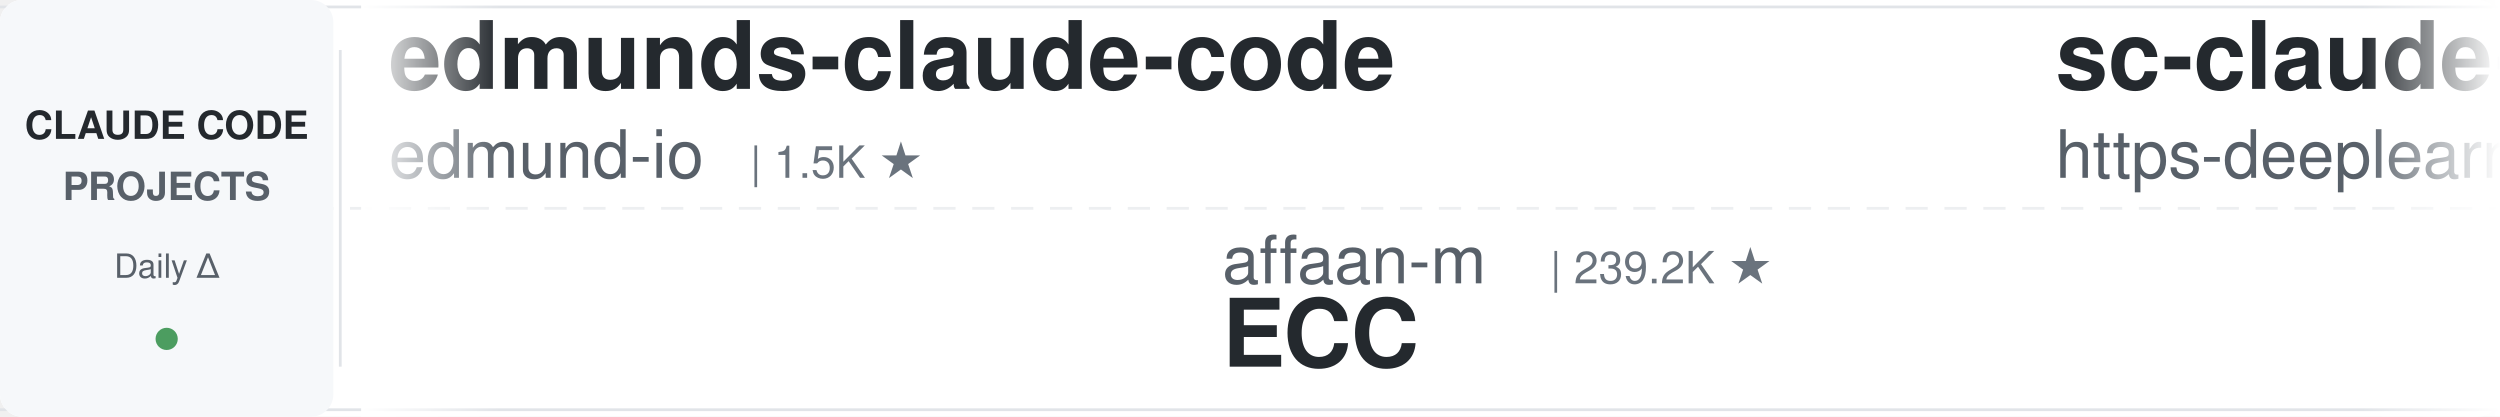
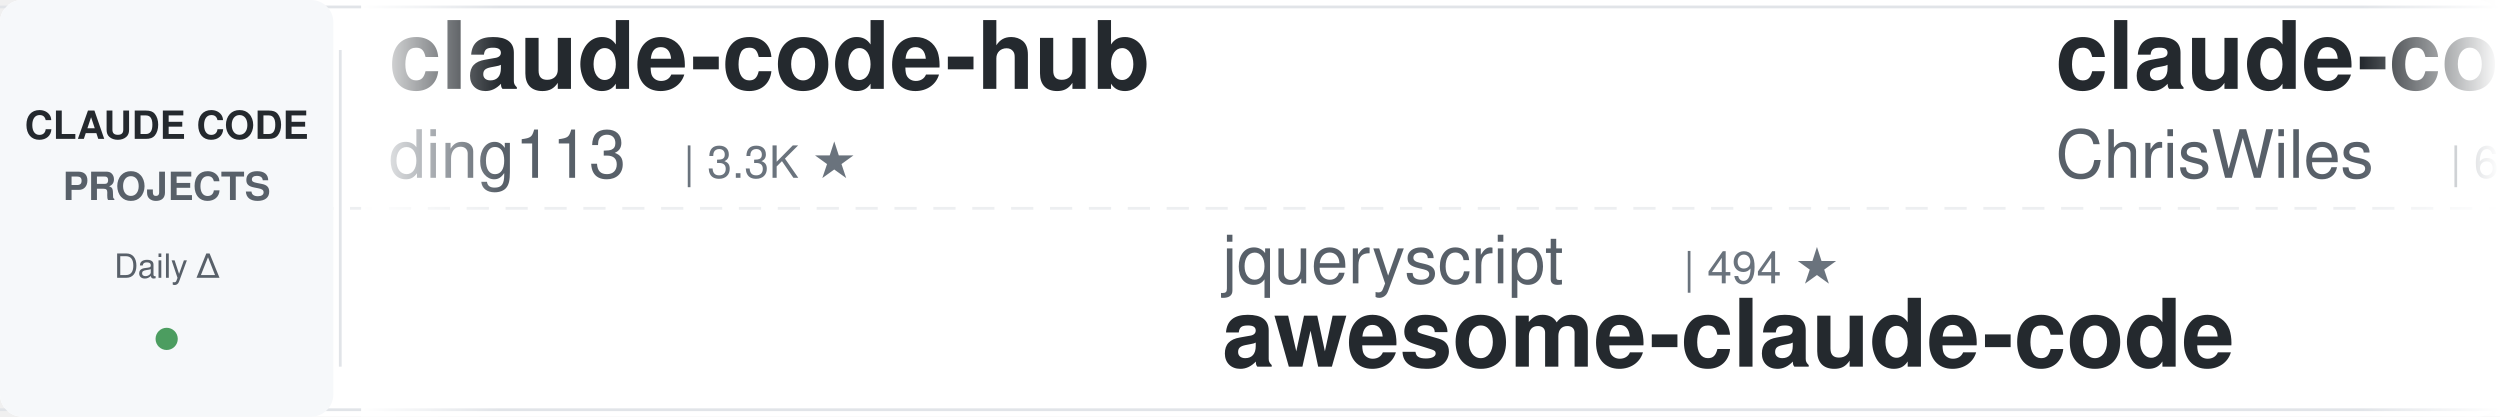
<svg xmlns="http://www.w3.org/2000/svg" width="900" height="150">
  <defs>
    <linearGradient id="leftFade" x1="0%" y1="0%" x2="100%" y2="0%">
      <stop offset="0%" style="stop-color:#ffffff;stop-opacity:1" />
      <stop offset="100%" style="stop-color:#ffffff;stop-opacity:0" />
    </linearGradient>
    <linearGradient id="rightFade" x1="0%" y1="0%" x2="100%" y2="0%">
      <stop offset="0%" style="stop-color:#ffffff;stop-opacity:0" />
      <stop offset="100%" style="stop-color:#ffffff;stop-opacity:1" />
    </linearGradient>
  </defs>
  <rect width="900" height="150" fill="#ffffff" rx="8" />
  <rect x="0" y="2" width="900" height="1" fill="#e1e4e8" />
  <rect x="0" y="147" width="900" height="1" fill="#e1e4e8" />
  <line x1="0" y1="75" x2="900" y2="75" stroke="#e1e4e8" stroke-width="1" stroke-dasharray="8 6" opacity="0.6" />
  <rect x="0" y="0" width="120" height="150" fill="#f6f8fa" rx="8" />
  <text x="60" y="50" font-family="-apple-system, BlinkMacSystemFont, 'Segoe UI', Helvetica, Arial, sans-serif" font-size="14" font-weight="600" fill="#24292e" text-anchor="middle">CLAUDE CODE</text>
  <text x="60" y="72" font-family="-apple-system, BlinkMacSystemFont, 'Segoe UI', Helvetica, Arial, sans-serif" font-size="14" font-weight="600" fill="#586069" text-anchor="middle">PROJECTS</text>
  <text x="60" y="100" font-family="-apple-system, BlinkMacSystemFont, 'Segoe UI', Helvetica, Arial, sans-serif" font-size="12" font-weight="500" fill="#586069" text-anchor="middle">Daily Δ</text>
  <circle cx="60" cy="122" r="4" fill="#22863a" opacity="0.8" />
  <rect x="122" y="18" width="1" height="114" fill="#e1e4e8" />
  <clipPath id="tickerClip">
    <rect x="130" y="0" width="770" height="150" />
  </clipPath>
  <g clip-path="url(#tickerClip)">
    <g id="tickerItems">
      <animateTransform attributeName="transform" attributeType="XML" type="translate" from="0 0" to="-3000 0" dur="54s" repeatCount="indefinite" />
      <g transform="translate(0, 0)">
-         <text x="140" y="32" font-family="-apple-system, BlinkMacSystemFont, 'Segoe UI', Helvetica, Arial, sans-serif" font-size="34" font-weight="600" fill="#24292e">edmunds-claude-code</text>
-         <text x="140" y="64" font-family="-apple-system, BlinkMacSystemFont, 'Segoe UI', Helvetica, Arial, sans-serif" font-size="24" font-weight="400" fill="#586069">edmund-io</text>
-         <text x="270" y="64" font-family="-apple-system, BlinkMacSystemFont, 'Segoe UI', Helvetica, Arial, sans-serif" font-size="16" font-weight="500" fill="#6a737d">| 1.5K ★</text>
+         <text x="140" y="32" font-family="-apple-system, BlinkMacSystemFont, 'Segoe UI', Helvetica, Arial, sans-serif" font-size="34" font-weight="600" fill="#24292e">claude-code-hub</text>
+         <text x="140" y="64" font-family="-apple-system, BlinkMacSystemFont, 'Segoe UI', Helvetica, Arial, sans-serif" font-size="24" font-weight="400" fill="#586069">ding113</text>
+         <text x="246" y="64" font-family="-apple-system, BlinkMacSystemFont, 'Segoe UI', Helvetica, Arial, sans-serif" font-size="16" font-weight="500" fill="#6a737d">| 3.3K ★</text>
      </g>
      <g transform="translate(300, 0)">
-         <text x="140" y="102" font-family="-apple-system, BlinkMacSystemFont, 'Segoe UI', Helvetica, Arial, sans-serif" font-size="24" font-weight="400" fill="#586069">affaan-m</text>
-         <text x="258" y="102" font-family="-apple-system, BlinkMacSystemFont, 'Segoe UI', Helvetica, Arial, sans-serif" font-size="16" font-weight="500" fill="#6a737d">| 239.2K ★</text>
-         <text x="140" y="132" font-family="-apple-system, BlinkMacSystemFont, 'Segoe UI', Helvetica, Arial, sans-serif" font-size="34" font-weight="600" fill="#24292e">ECC</text>
+         <text x="140" y="102" font-family="-apple-system, BlinkMacSystemFont, 'Segoe UI', Helvetica, Arial, sans-serif" font-size="24" font-weight="400" fill="#586069">jqueryscript</text>
+         <text x="306" y="102" font-family="-apple-system, BlinkMacSystemFont, 'Segoe UI', Helvetica, Arial, sans-serif" font-size="16" font-weight="500" fill="#6a737d">| 494 ★</text>
+         <text x="140" y="132" font-family="-apple-system, BlinkMacSystemFont, 'Segoe UI', Helvetica, Arial, sans-serif" font-size="34" font-weight="600" fill="#24292e">awesome-claude-code</text>
      </g>
      <g transform="translate(600, 0)">
-         <text x="140" y="32" font-family="-apple-system, BlinkMacSystemFont, 'Segoe UI', Helvetica, Arial, sans-serif" font-size="34" font-weight="600" fill="#24292e">sc-claude-code-files</text>
-         <text x="140" y="64" font-family="-apple-system, BlinkMacSystemFont, 'Segoe UI', Helvetica, Arial, sans-serif" font-size="24" font-weight="400" fill="#586069">https-deeplearning-ai</text>
-         <text x="414" y="64" font-family="-apple-system, BlinkMacSystemFont, 'Segoe UI', Helvetica, Arial, sans-serif" font-size="16" font-weight="500" fill="#6a737d">| 540 ★</text>
+         <text x="140" y="32" font-family="-apple-system, BlinkMacSystemFont, 'Segoe UI', Helvetica, Arial, sans-serif" font-size="34" font-weight="600" fill="#24292e">claude-code-showcase</text>
+         <text x="140" y="64" font-family="-apple-system, BlinkMacSystemFont, 'Segoe UI', Helvetica, Arial, sans-serif" font-size="24" font-weight="400" fill="#586069">ChrisWiles</text>
+         <text x="282" y="64" font-family="-apple-system, BlinkMacSystemFont, 'Segoe UI', Helvetica, Arial, sans-serif" font-size="16" font-weight="500" fill="#6a737d">| 6.0K ★</text>
      </g>
      <g transform="translate(900, 0)">
-         <text x="140" y="102" font-family="-apple-system, BlinkMacSystemFont, 'Segoe UI', Helvetica, Arial, sans-serif" font-size="24" font-weight="400" fill="#586069">multica-ai</text>
-         <text x="282" y="102" font-family="-apple-system, BlinkMacSystemFont, 'Segoe UI', Helvetica, Arial, sans-serif" font-size="16" font-weight="500" fill="#6a737d">| 201.2K ★</text>
-         <text x="140" y="132" font-family="-apple-system, BlinkMacSystemFont, 'Segoe UI', Helvetica, Arial, sans-serif" font-size="34" font-weight="600" fill="#24292e">andrej-karpathy-skills</text>
+         <text x="140" y="102" font-family="-apple-system, BlinkMacSystemFont, 'Segoe UI', Helvetica, Arial, sans-serif" font-size="24" font-weight="400" fill="#586069">asgeirtj</text>
+         <text x="258" y="102" font-family="-apple-system, BlinkMacSystemFont, 'Segoe UI', Helvetica, Arial, sans-serif" font-size="16" font-weight="500" fill="#6a737d">| 62.7K ★</text>
+         <text x="140" y="132" font-family="-apple-system, BlinkMacSystemFont, 'Segoe UI', Helvetica, Arial, sans-serif" font-size="34" font-weight="600" fill="#24292e">system_prompts_leaks</text>
      </g>
      <g transform="translate(1200, 0)">
-         <text x="140" y="32" font-family="-apple-system, BlinkMacSystemFont, 'Segoe UI', Helvetica, Arial, sans-serif" font-size="34" font-weight="600" fill="#24292e">claude-code-source-build</text>
-         <text x="140" y="64" font-family="-apple-system, BlinkMacSystemFont, 'Segoe UI', Helvetica, Arial, sans-serif" font-size="24" font-weight="400" fill="#586069">andrew-kramer-inno</text>
-         <text x="378" y="64" font-family="-apple-system, BlinkMacSystemFont, 'Segoe UI', Helvetica, Arial, sans-serif" font-size="16" font-weight="500" fill="#6a737d">| 593 ★</text>
+         <text x="140" y="32" font-family="-apple-system, BlinkMacSystemFont, 'Segoe UI', Helvetica, Arial, sans-serif" font-size="34" font-weight="600" fill="#24292e">claude-code-security-rev...</text>
+         <text x="140" y="64" font-family="-apple-system, BlinkMacSystemFont, 'Segoe UI', Helvetica, Arial, sans-serif" font-size="24" font-weight="400" fill="#586069">anthropics</text>
+         <text x="282" y="64" font-family="-apple-system, BlinkMacSystemFont, 'Segoe UI', Helvetica, Arial, sans-serif" font-size="16" font-weight="500" fill="#6a737d">| 5.8K ★</text>
      </g>
      <g transform="translate(1500, 0)">
-         <text x="140" y="102" font-family="-apple-system, BlinkMacSystemFont, 'Segoe UI', Helvetica, Arial, sans-serif" font-size="24" font-weight="400" fill="#586069">digitalsamba</text>
-         <text x="306" y="102" font-family="-apple-system, BlinkMacSystemFont, 'Segoe UI', Helvetica, Arial, sans-serif" font-size="16" font-weight="500" fill="#6a737d">| 1.9K ★</text>
-         <text x="140" y="132" font-family="-apple-system, BlinkMacSystemFont, 'Segoe UI', Helvetica, Arial, sans-serif" font-size="34" font-weight="600" fill="#24292e">claude-code-video-toolki...</text>
+         <text x="140" y="102" font-family="-apple-system, BlinkMacSystemFont, 'Segoe UI', Helvetica, Arial, sans-serif" font-size="24" font-weight="400" fill="#586069">Pimzino</text>
+         <text x="246" y="102" font-family="-apple-system, BlinkMacSystemFont, 'Segoe UI', Helvetica, Arial, sans-serif" font-size="16" font-weight="500" fill="#6a737d">| 3.8K ★</text>
+         <text x="140" y="132" font-family="-apple-system, BlinkMacSystemFont, 'Segoe UI', Helvetica, Arial, sans-serif" font-size="34" font-weight="600" fill="#24292e">claude-code-spec-workflo...</text>
      </g>
      <g transform="translate(1800, 0)">
-         <text x="140" y="32" font-family="-apple-system, BlinkMacSystemFont, 'Segoe UI', Helvetica, Arial, sans-serif" font-size="34" font-weight="600" fill="#24292e">free-claude-code</text>
-         <text x="140" y="64" font-family="-apple-system, BlinkMacSystemFont, 'Segoe UI', Helvetica, Arial, sans-serif" font-size="24" font-weight="400" fill="#586069">Alishahryar1</text>
-         <text x="306" y="64" font-family="-apple-system, BlinkMacSystemFont, 'Segoe UI', Helvetica, Arial, sans-serif" font-size="16" font-weight="500" fill="#6a737d">| 45.1K ★</text>
+         <text x="140" y="32" font-family="-apple-system, BlinkMacSystemFont, 'Segoe UI', Helvetica, Arial, sans-serif" font-size="34" font-weight="600" fill="#24292e">claude-code-infrastructu...</text>
+         <text x="140" y="64" font-family="-apple-system, BlinkMacSystemFont, 'Segoe UI', Helvetica, Arial, sans-serif" font-size="24" font-weight="400" fill="#586069">diet103</text>
+         <text x="246" y="64" font-family="-apple-system, BlinkMacSystemFont, 'Segoe UI', Helvetica, Arial, sans-serif" font-size="16" font-weight="500" fill="#6a737d">| 10.0K ★</text>
      </g>
      <g transform="translate(2100, 0)">
-         <text x="140" y="102" font-family="-apple-system, BlinkMacSystemFont, 'Segoe UI', Helvetica, Arial, sans-serif" font-size="24" font-weight="400" fill="#586069">OneRedOak</text>
-         <text x="270" y="102" font-family="-apple-system, BlinkMacSystemFont, 'Segoe UI', Helvetica, Arial, sans-serif" font-size="16" font-weight="500" fill="#6a737d">| 3.9K ★</text>
-         <text x="140" y="132" font-family="-apple-system, BlinkMacSystemFont, 'Segoe UI', Helvetica, Arial, sans-serif" font-size="34" font-weight="600" fill="#24292e">claude-code-workflows</text>
+         <text x="140" y="102" font-family="-apple-system, BlinkMacSystemFont, 'Segoe UI', Helvetica, Arial, sans-serif" font-size="24" font-weight="400" fill="#586069">JrCx7scC</text>
+         <text x="258" y="102" font-family="-apple-system, BlinkMacSystemFont, 'Segoe UI', Helvetica, Arial, sans-serif" font-size="16" font-weight="500" fill="#6a737d">| 373 ★</text>
+         <text x="140" y="132" font-family="-apple-system, BlinkMacSystemFont, 'Segoe UI', Helvetica, Arial, sans-serif" font-size="34" font-weight="600" fill="#24292e">claude-code-source</text>
      </g>
      <g transform="translate(2400, 0)">
-         <text x="140" y="32" font-family="-apple-system, BlinkMacSystemFont, 'Segoe UI', Helvetica, Arial, sans-serif" font-size="34" font-weight="600" fill="#24292e">awesome-claude-code-tool...</text>
-         <text x="140" y="64" font-family="-apple-system, BlinkMacSystemFont, 'Segoe UI', Helvetica, Arial, sans-serif" font-size="24" font-weight="400" fill="#586069">rohitg00</text>
-         <text x="258" y="64" font-family="-apple-system, BlinkMacSystemFont, 'Segoe UI', Helvetica, Arial, sans-serif" font-size="16" font-weight="500" fill="#6a737d">| 2.5K ★</text>
+         <text x="140" y="32" font-family="-apple-system, BlinkMacSystemFont, 'Segoe UI', Helvetica, Arial, sans-serif" font-size="34" font-weight="600" fill="#24292e">claude-code-best-practic...</text>
+         <text x="140" y="64" font-family="-apple-system, BlinkMacSystemFont, 'Segoe UI', Helvetica, Arial, sans-serif" font-size="24" font-weight="400" fill="#586069">shanraisshan</text>
+         <text x="306" y="64" font-family="-apple-system, BlinkMacSystemFont, 'Segoe UI', Helvetica, Arial, sans-serif" font-size="16" font-weight="500" fill="#6a737d">| 64.3K ★</text>
      </g>
      <g transform="translate(2700, 0)">
-         <text x="140" y="102" font-family="-apple-system, BlinkMacSystemFont, 'Segoe UI', Helvetica, Arial, sans-serif" font-size="24" font-weight="400" fill="#586069">oboard</text>
-         <text x="234" y="102" font-family="-apple-system, BlinkMacSystemFont, 'Segoe UI', Helvetica, Arial, sans-serif" font-size="16" font-weight="500" fill="#6a737d">| 3.3K ★</text>
-         <text x="140" y="132" font-family="-apple-system, BlinkMacSystemFont, 'Segoe UI', Helvetica, Arial, sans-serif" font-size="34" font-weight="600" fill="#24292e">claude-code-rev</text>
+         <text x="140" y="102" font-family="-apple-system, BlinkMacSystemFont, 'Segoe UI', Helvetica, Arial, sans-serif" font-size="24" font-weight="400" fill="#586069">davila7</text>
+         <text x="246" y="102" font-family="-apple-system, BlinkMacSystemFont, 'Segoe UI', Helvetica, Arial, sans-serif" font-size="16" font-weight="500" fill="#6a737d">| 30.2K ★</text>
+         <text x="140" y="132" font-family="-apple-system, BlinkMacSystemFont, 'Segoe UI', Helvetica, Arial, sans-serif" font-size="34" font-weight="600" fill="#24292e">claude-code-templates</text>
      </g>
      <g transform="translate(3000, 0)">
-         <text x="140" y="32" font-family="-apple-system, BlinkMacSystemFont, 'Segoe UI', Helvetica, Arial, sans-serif" font-size="34" font-weight="600" fill="#24292e">edmunds-claude-code</text>
-         <text x="140" y="64" font-family="-apple-system, BlinkMacSystemFont, 'Segoe UI', Helvetica, Arial, sans-serif" font-size="24" font-weight="400" fill="#586069">edmund-io</text>
-         <text x="270" y="64" font-family="-apple-system, BlinkMacSystemFont, 'Segoe UI', Helvetica, Arial, sans-serif" font-size="16" font-weight="500" fill="#6a737d">| 1.5K ★</text>
+         <text x="140" y="32" font-family="-apple-system, BlinkMacSystemFont, 'Segoe UI', Helvetica, Arial, sans-serif" font-size="34" font-weight="600" fill="#24292e">claude-code-hub</text>
+         <text x="140" y="64" font-family="-apple-system, BlinkMacSystemFont, 'Segoe UI', Helvetica, Arial, sans-serif" font-size="24" font-weight="400" fill="#586069">ding113</text>
+         <text x="246" y="64" font-family="-apple-system, BlinkMacSystemFont, 'Segoe UI', Helvetica, Arial, sans-serif" font-size="16" font-weight="500" fill="#6a737d">| 3.3K ★</text>
      </g>
      <g transform="translate(3300, 0)">
-         <text x="140" y="102" font-family="-apple-system, BlinkMacSystemFont, 'Segoe UI', Helvetica, Arial, sans-serif" font-size="24" font-weight="400" fill="#586069">affaan-m</text>
-         <text x="258" y="102" font-family="-apple-system, BlinkMacSystemFont, 'Segoe UI', Helvetica, Arial, sans-serif" font-size="16" font-weight="500" fill="#6a737d">| 239.2K ★</text>
-         <text x="140" y="132" font-family="-apple-system, BlinkMacSystemFont, 'Segoe UI', Helvetica, Arial, sans-serif" font-size="34" font-weight="600" fill="#24292e">ECC</text>
+         <text x="140" y="102" font-family="-apple-system, BlinkMacSystemFont, 'Segoe UI', Helvetica, Arial, sans-serif" font-size="24" font-weight="400" fill="#586069">jqueryscript</text>
+         <text x="306" y="102" font-family="-apple-system, BlinkMacSystemFont, 'Segoe UI', Helvetica, Arial, sans-serif" font-size="16" font-weight="500" fill="#6a737d">| 494 ★</text>
+         <text x="140" y="132" font-family="-apple-system, BlinkMacSystemFont, 'Segoe UI', Helvetica, Arial, sans-serif" font-size="34" font-weight="600" fill="#24292e">awesome-claude-code</text>
      </g>
      <g transform="translate(3600, 0)">
-         <text x="140" y="32" font-family="-apple-system, BlinkMacSystemFont, 'Segoe UI', Helvetica, Arial, sans-serif" font-size="34" font-weight="600" fill="#24292e">sc-claude-code-files</text>
-         <text x="140" y="64" font-family="-apple-system, BlinkMacSystemFont, 'Segoe UI', Helvetica, Arial, sans-serif" font-size="24" font-weight="400" fill="#586069">https-deeplearning-ai</text>
-         <text x="414" y="64" font-family="-apple-system, BlinkMacSystemFont, 'Segoe UI', Helvetica, Arial, sans-serif" font-size="16" font-weight="500" fill="#6a737d">| 540 ★</text>
+         <text x="140" y="32" font-family="-apple-system, BlinkMacSystemFont, 'Segoe UI', Helvetica, Arial, sans-serif" font-size="34" font-weight="600" fill="#24292e">claude-code-showcase</text>
+         <text x="140" y="64" font-family="-apple-system, BlinkMacSystemFont, 'Segoe UI', Helvetica, Arial, sans-serif" font-size="24" font-weight="400" fill="#586069">ChrisWiles</text>
+         <text x="282" y="64" font-family="-apple-system, BlinkMacSystemFont, 'Segoe UI', Helvetica, Arial, sans-serif" font-size="16" font-weight="500" fill="#6a737d">| 6.0K ★</text>
      </g>
      <g transform="translate(3900, 0)">
-         <text x="140" y="102" font-family="-apple-system, BlinkMacSystemFont, 'Segoe UI', Helvetica, Arial, sans-serif" font-size="24" font-weight="400" fill="#586069">multica-ai</text>
-         <text x="282" y="102" font-family="-apple-system, BlinkMacSystemFont, 'Segoe UI', Helvetica, Arial, sans-serif" font-size="16" font-weight="500" fill="#6a737d">| 201.2K ★</text>
-         <text x="140" y="132" font-family="-apple-system, BlinkMacSystemFont, 'Segoe UI', Helvetica, Arial, sans-serif" font-size="34" font-weight="600" fill="#24292e">andrej-karpathy-skills</text>
+         <text x="140" y="102" font-family="-apple-system, BlinkMacSystemFont, 'Segoe UI', Helvetica, Arial, sans-serif" font-size="24" font-weight="400" fill="#586069">asgeirtj</text>
+         <text x="258" y="102" font-family="-apple-system, BlinkMacSystemFont, 'Segoe UI', Helvetica, Arial, sans-serif" font-size="16" font-weight="500" fill="#6a737d">| 62.7K ★</text>
+         <text x="140" y="132" font-family="-apple-system, BlinkMacSystemFont, 'Segoe UI', Helvetica, Arial, sans-serif" font-size="34" font-weight="600" fill="#24292e">system_prompts_leaks</text>
      </g>
    </g>
  </g>
  <rect x="130" y="0" width="50" height="150" fill="url(#leftFade)" />
  <rect x="850" y="0" width="50" height="150" fill="url(#rightFade)" />
</svg>
